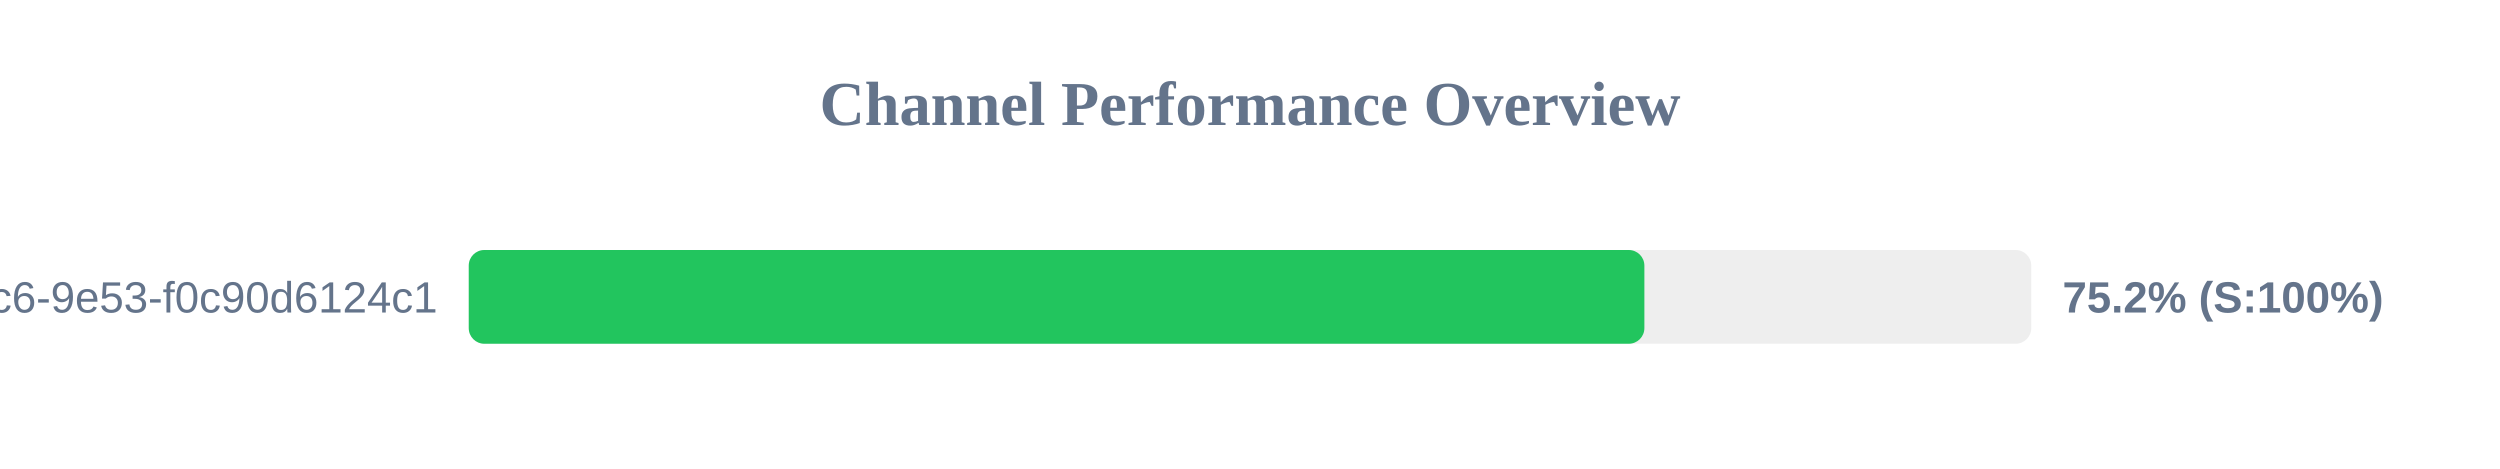
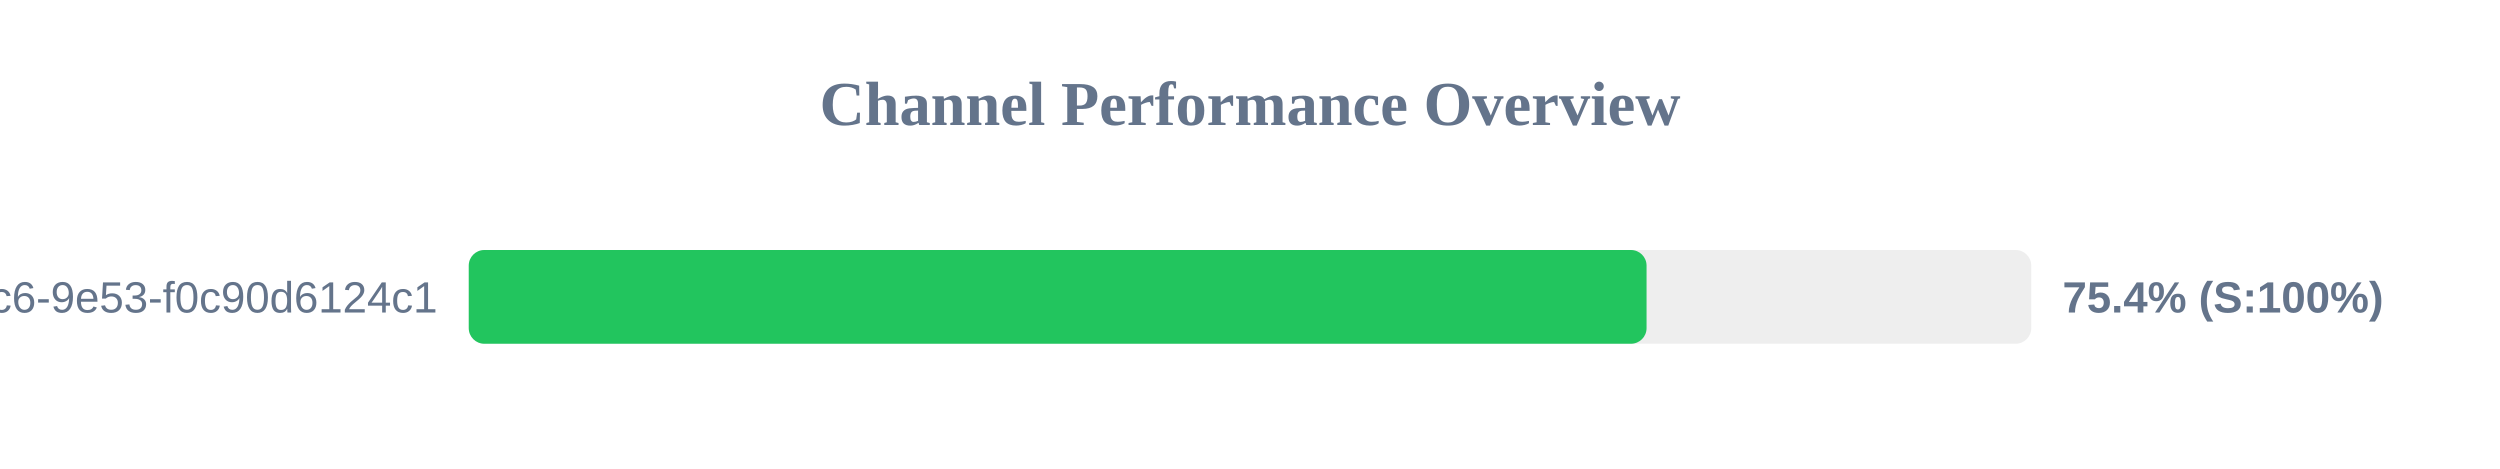
<svg xmlns="http://www.w3.org/2000/svg" width="800" height="150" version="1.1">
  <style>
        .row { font: 14px Arial; fill: #64748b; }
        .score { font: bold 14px Arial; fill: #64748b; }
    </style>
  <text x="400" y="40" text-anchor="middle" font-size="20px" font-weight="bold" fill="#64748b">Channel Performance Overview</text>
  <rect x="150" y="80" width="500" height="30" fill="#eee" rx="5" />
-   <rect x="150" y="80" width="376.2" height="30" fill="#22c55e" rx="5" />
+   <rect x="150" y="80" width="376.9" height="30" fill="#22c55e" rx="5" />
  <text x="140" y="100" text-anchor="end" class="row">?uuid=4685eb2a-5ddb-4dc6-9e53-f0c90d6124c1</text>
-   <text x="660" y="100" text-anchor="start" class="score">75.2% (S:100%)</text>
+   <text x="660" y="100" text-anchor="start" class="score">75.4% (S:100%)</text>
</svg>
